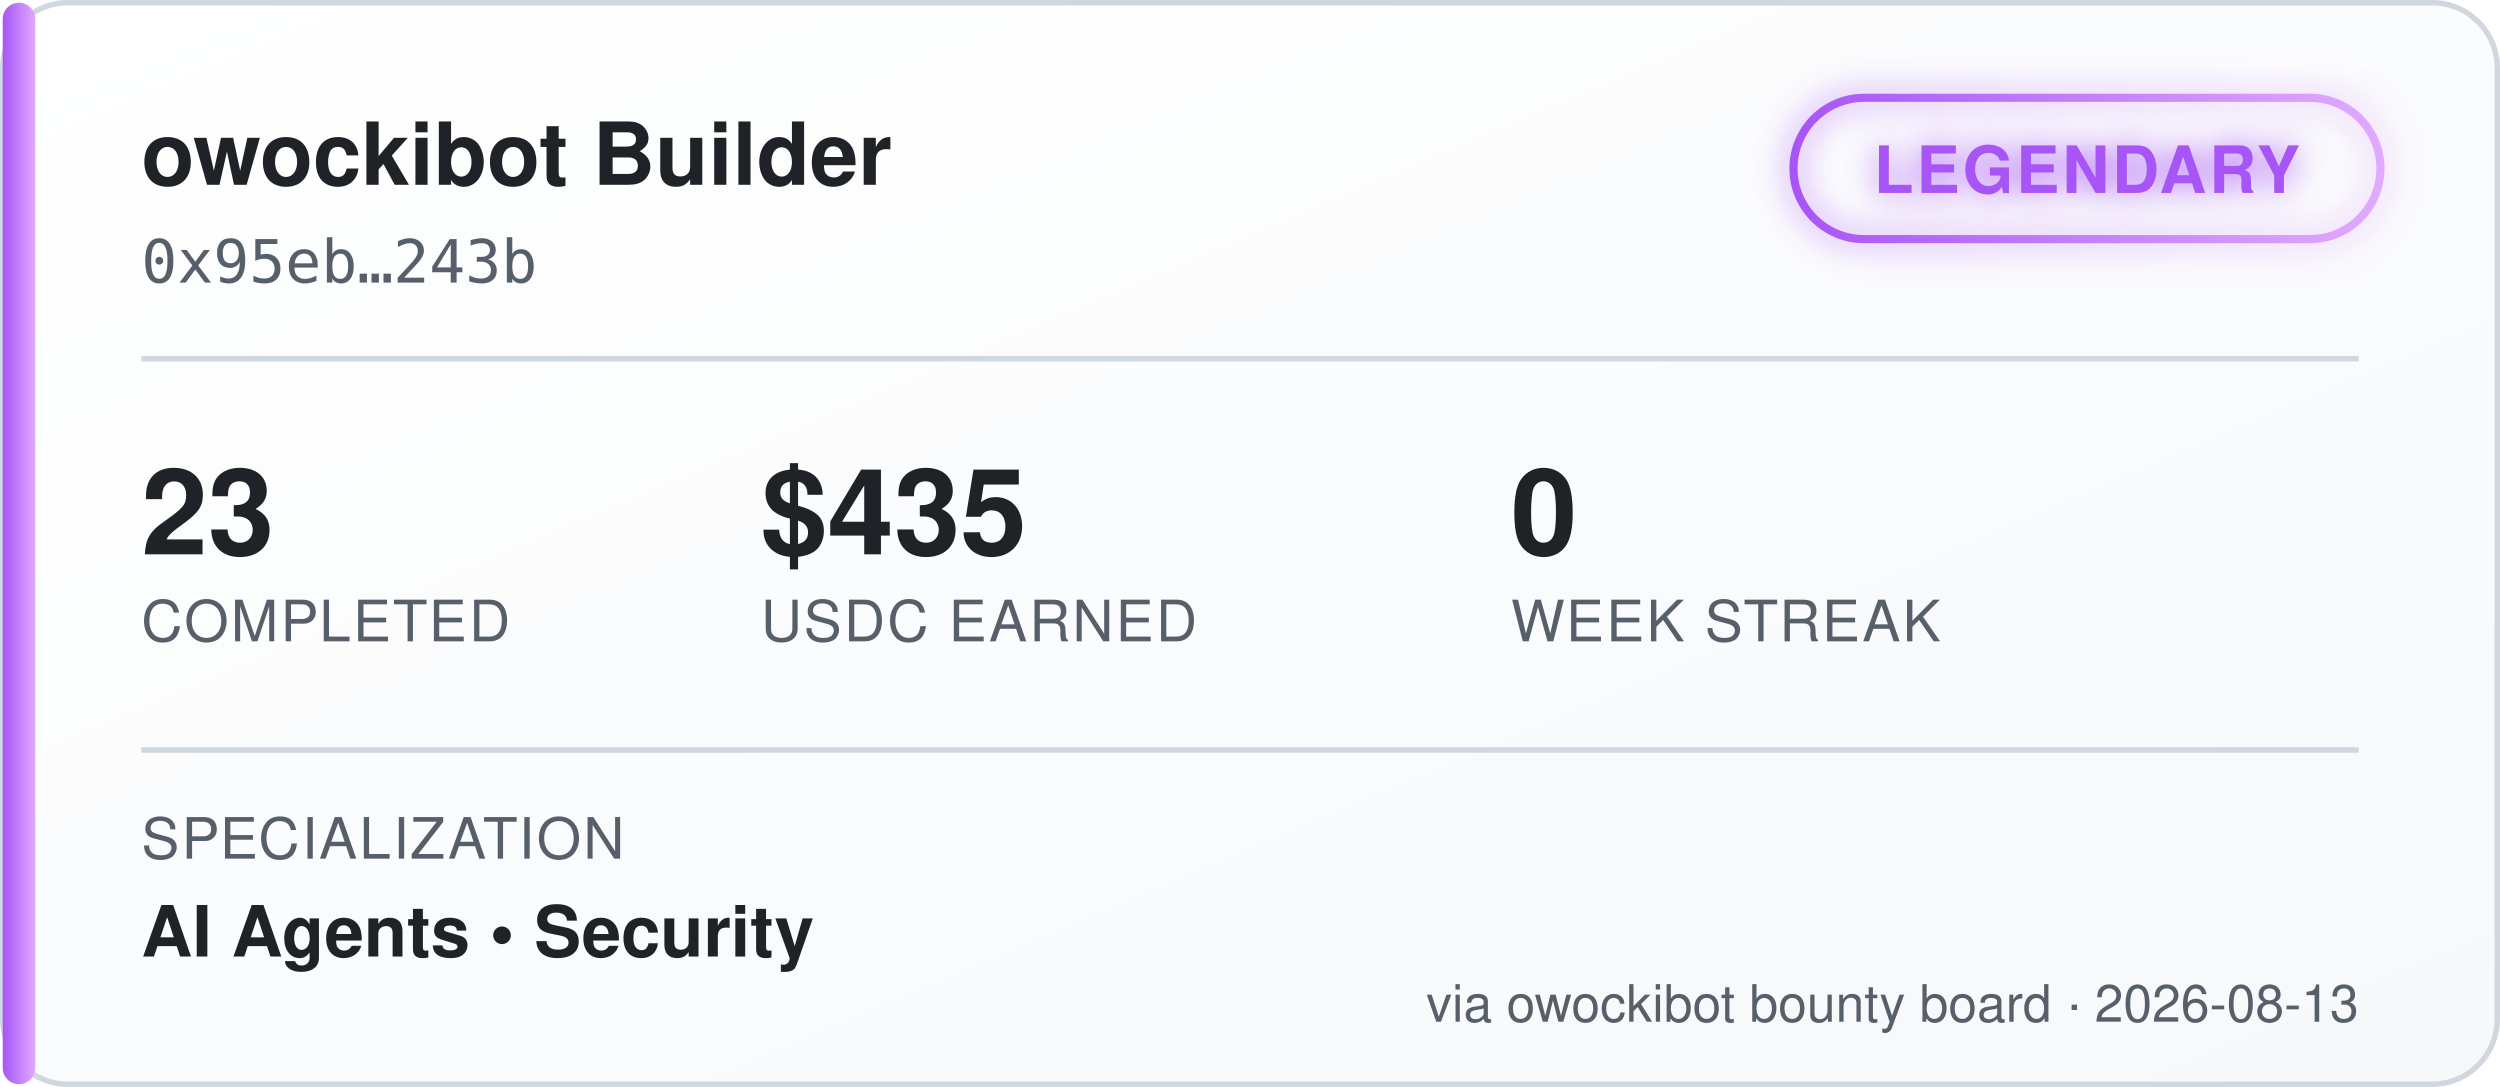
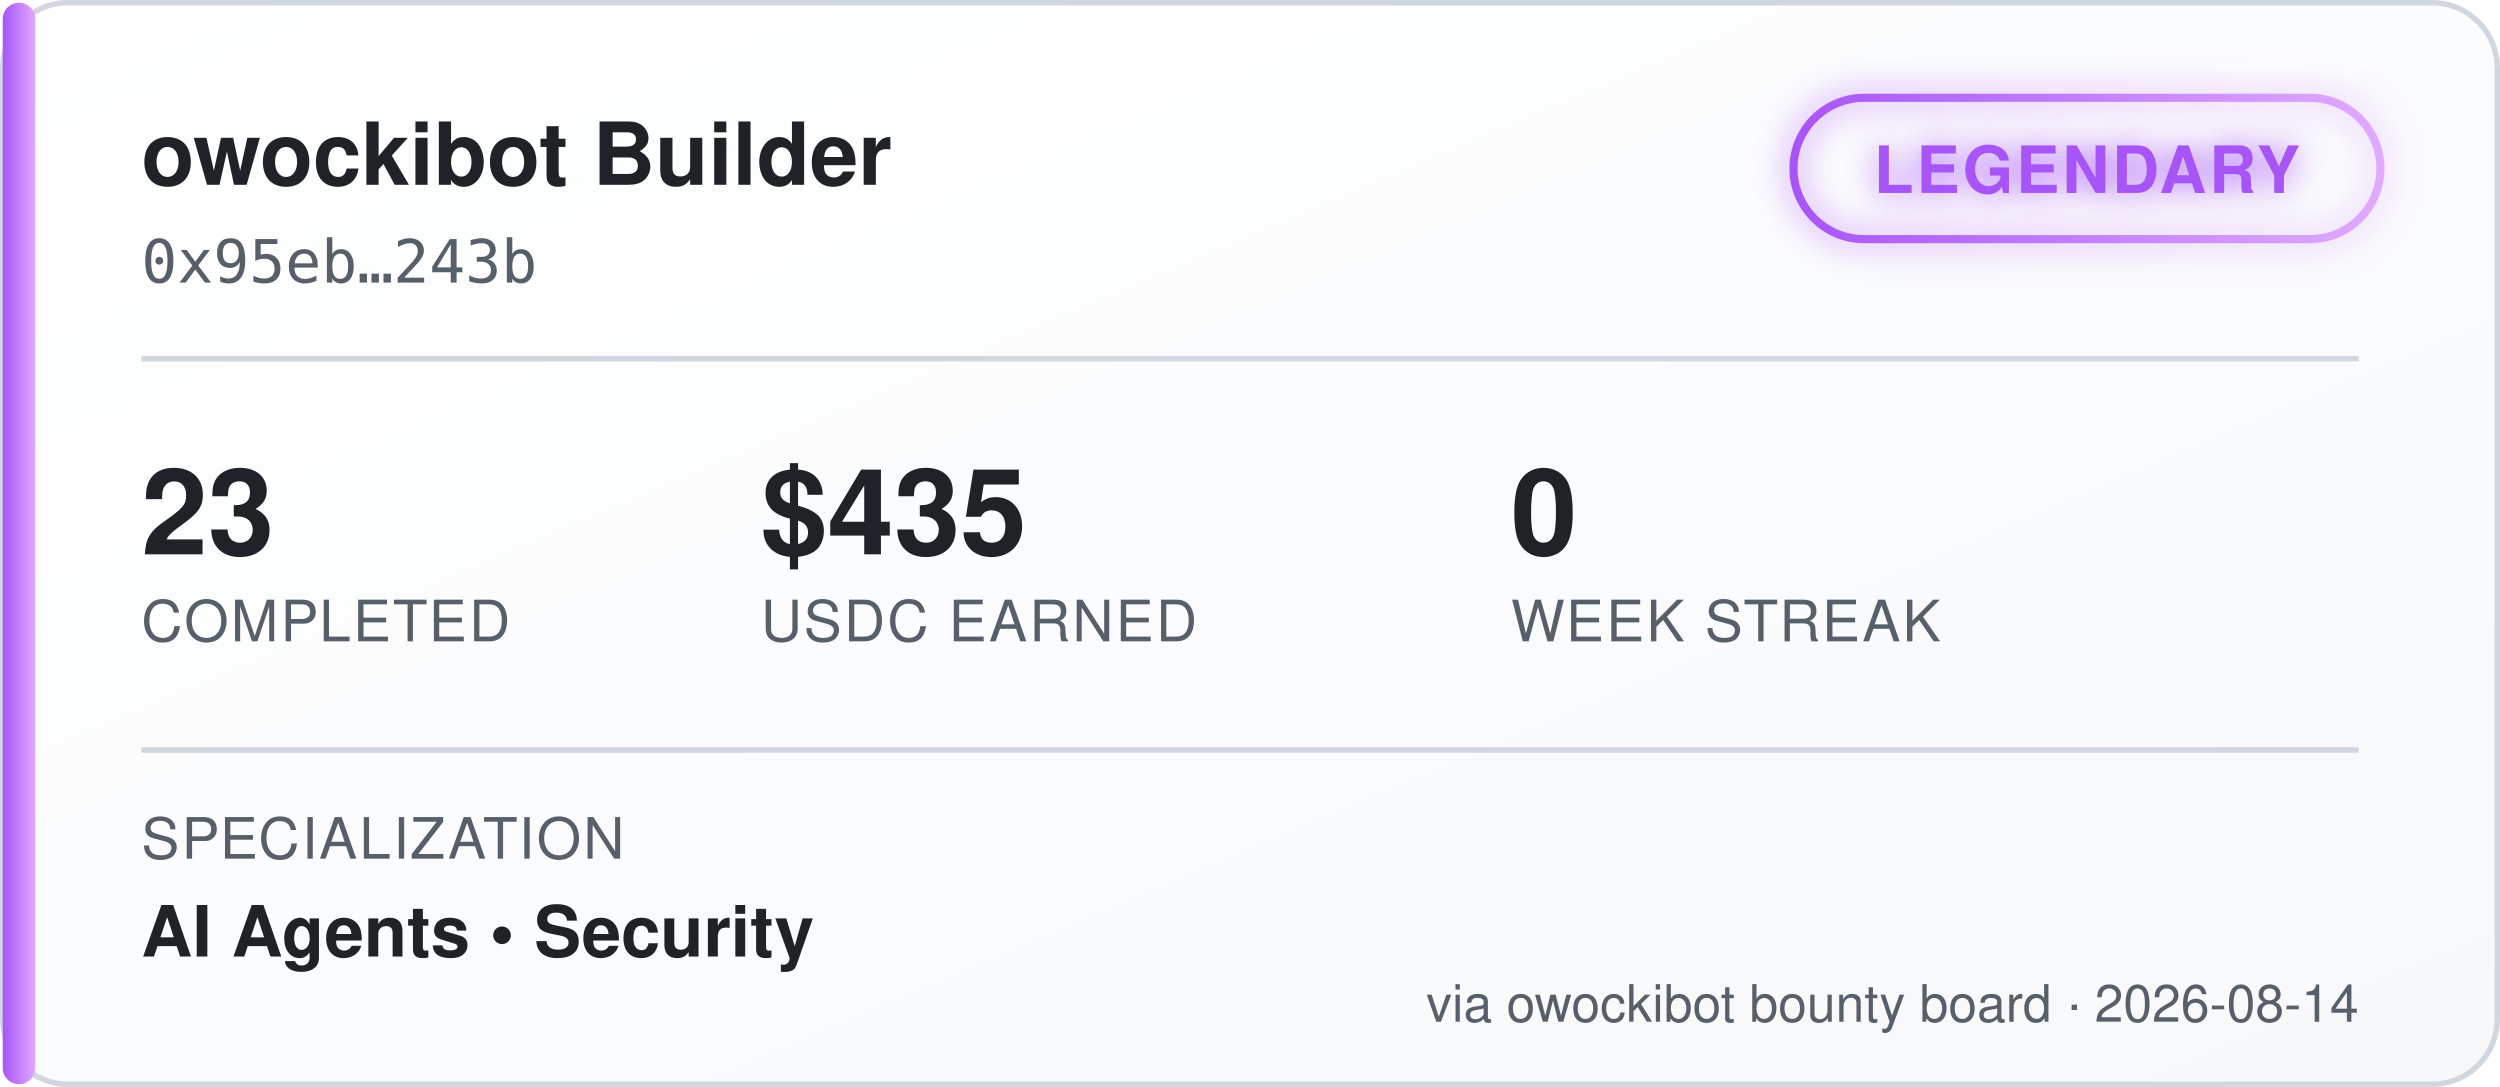
<svg xmlns="http://www.w3.org/2000/svg" width="460" height="200" viewBox="0 0 460 200" font-family="'Segoe UI', Helvetica, Arial, sans-serif">
  <defs>
    <linearGradient id="bgGrad" x1="0" y1="0" x2="1" y2="1">
      <stop offset="0%" stop-color="#ffffff" />
      <stop offset="100%" stop-color="#f6f8fa" />
    </linearGradient>
    <linearGradient id="tierGrad" x1="0" y1="0" x2="1" y2="0">
      <stop offset="0%" stop-color="#a855f7" />
      <stop offset="100%" stop-color="#e0aaff" />
    </linearGradient>
    <filter id="glow" x="-50%" y="-50%" width="200%" height="200%">
      <feGaussianBlur stdDeviation="3" result="blur" />
      <feMerge>
        <feMergeNode in="blur" />
        <feMergeNode in="SourceGraphic" />
      </feMerge>
    </filter>
  </defs>
  <rect x="0.5" y="0.5" width="459" height="199" rx="12" fill="url(#bgGrad)" stroke="#d0d7de" />
  <rect x="0.5" y="0.5" width="6" height="199" rx="3" fill="url(#tierGrad)" />
  <text x="26" y="34" fill="#1f2328" font-size="16" font-weight="700">owockibot Builder</text>
  <text x="26" y="52" fill="#57606a" font-size="11" font-family="monospace">0x95eb…243b</text>
  <g transform="translate(330, 18)" filter="url(#glow)">
    <rect x="0" y="0" width="108" height="26" rx="13" fill="none" stroke="url(#tierGrad)" stroke-width="1.5" />
    <text x="54" y="17.5" fill="#a855f7" font-size="12" font-weight="700" text-anchor="middle" letter-spacing="0.5">LEGENDARY</text>
  </g>
  <line x1="26" y1="66" x2="434" y2="66" stroke="#d0d7de" stroke-width="1" />
  <g font-size="22" font-weight="700" fill="#1f2328">
    <text x="26" y="102">23</text>
    <text x="140" y="102">$435</text>
    <text x="278" y="102">0</text>
  </g>
  <g font-size="10.5" fill="#57606a" letter-spacing="0.4">
    <text x="26" y="118">COMPLETED</text>
    <text x="140" y="118">USDC EARNED</text>
    <text x="278" y="118">WEEK STREAK</text>
  </g>
  <line x1="26" y1="138" x2="434" y2="138" stroke="#d0d7de" stroke-width="1" />
  <text x="26" y="158" fill="#57606a" font-size="10.5" letter-spacing="0.4">SPECIALIZATION</text>
  <text x="26" y="176" fill="#1f2328" font-size="13" font-weight="600">AI Agents  •  Security</text>
-   <text x="434" y="188" fill="#57606a" font-size="9.5" text-anchor="end">via owockibot bounty board · 2026-08-13</text>
+   <text x="434" y="188" fill="#57606a" font-size="9.5" text-anchor="end">via owockibot bounty board · 2026-08-14</text>
</svg>
